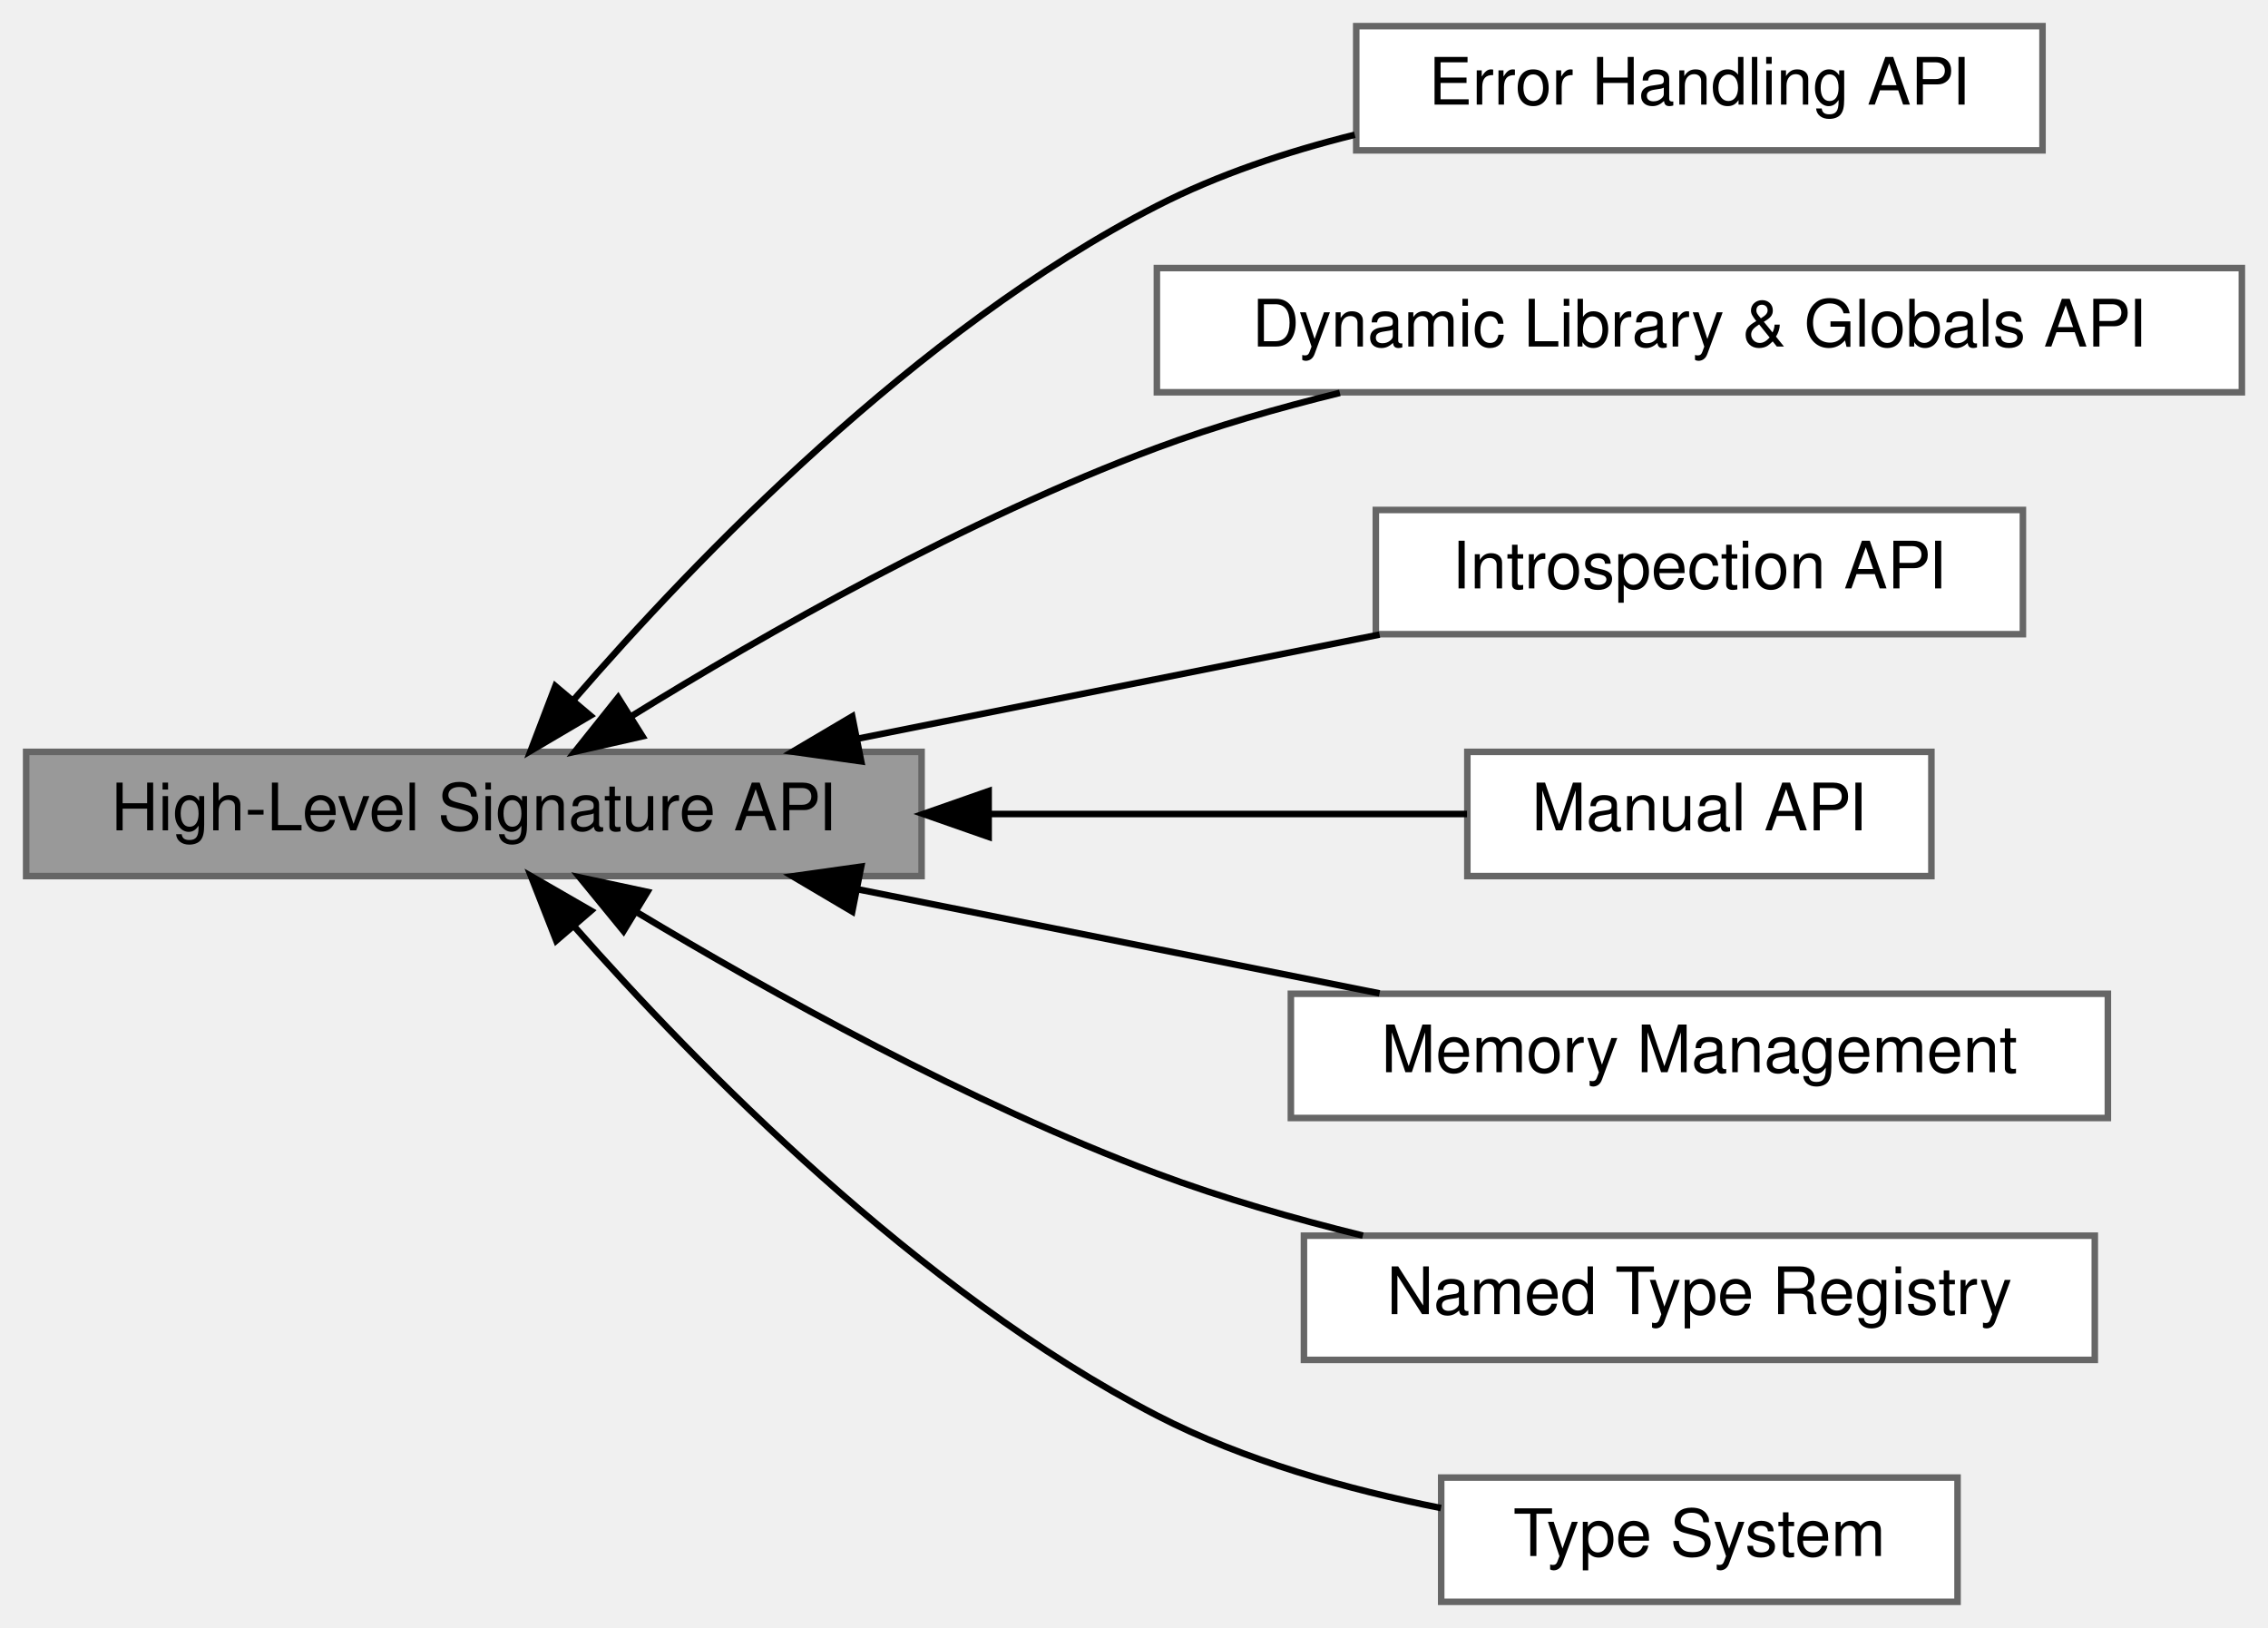
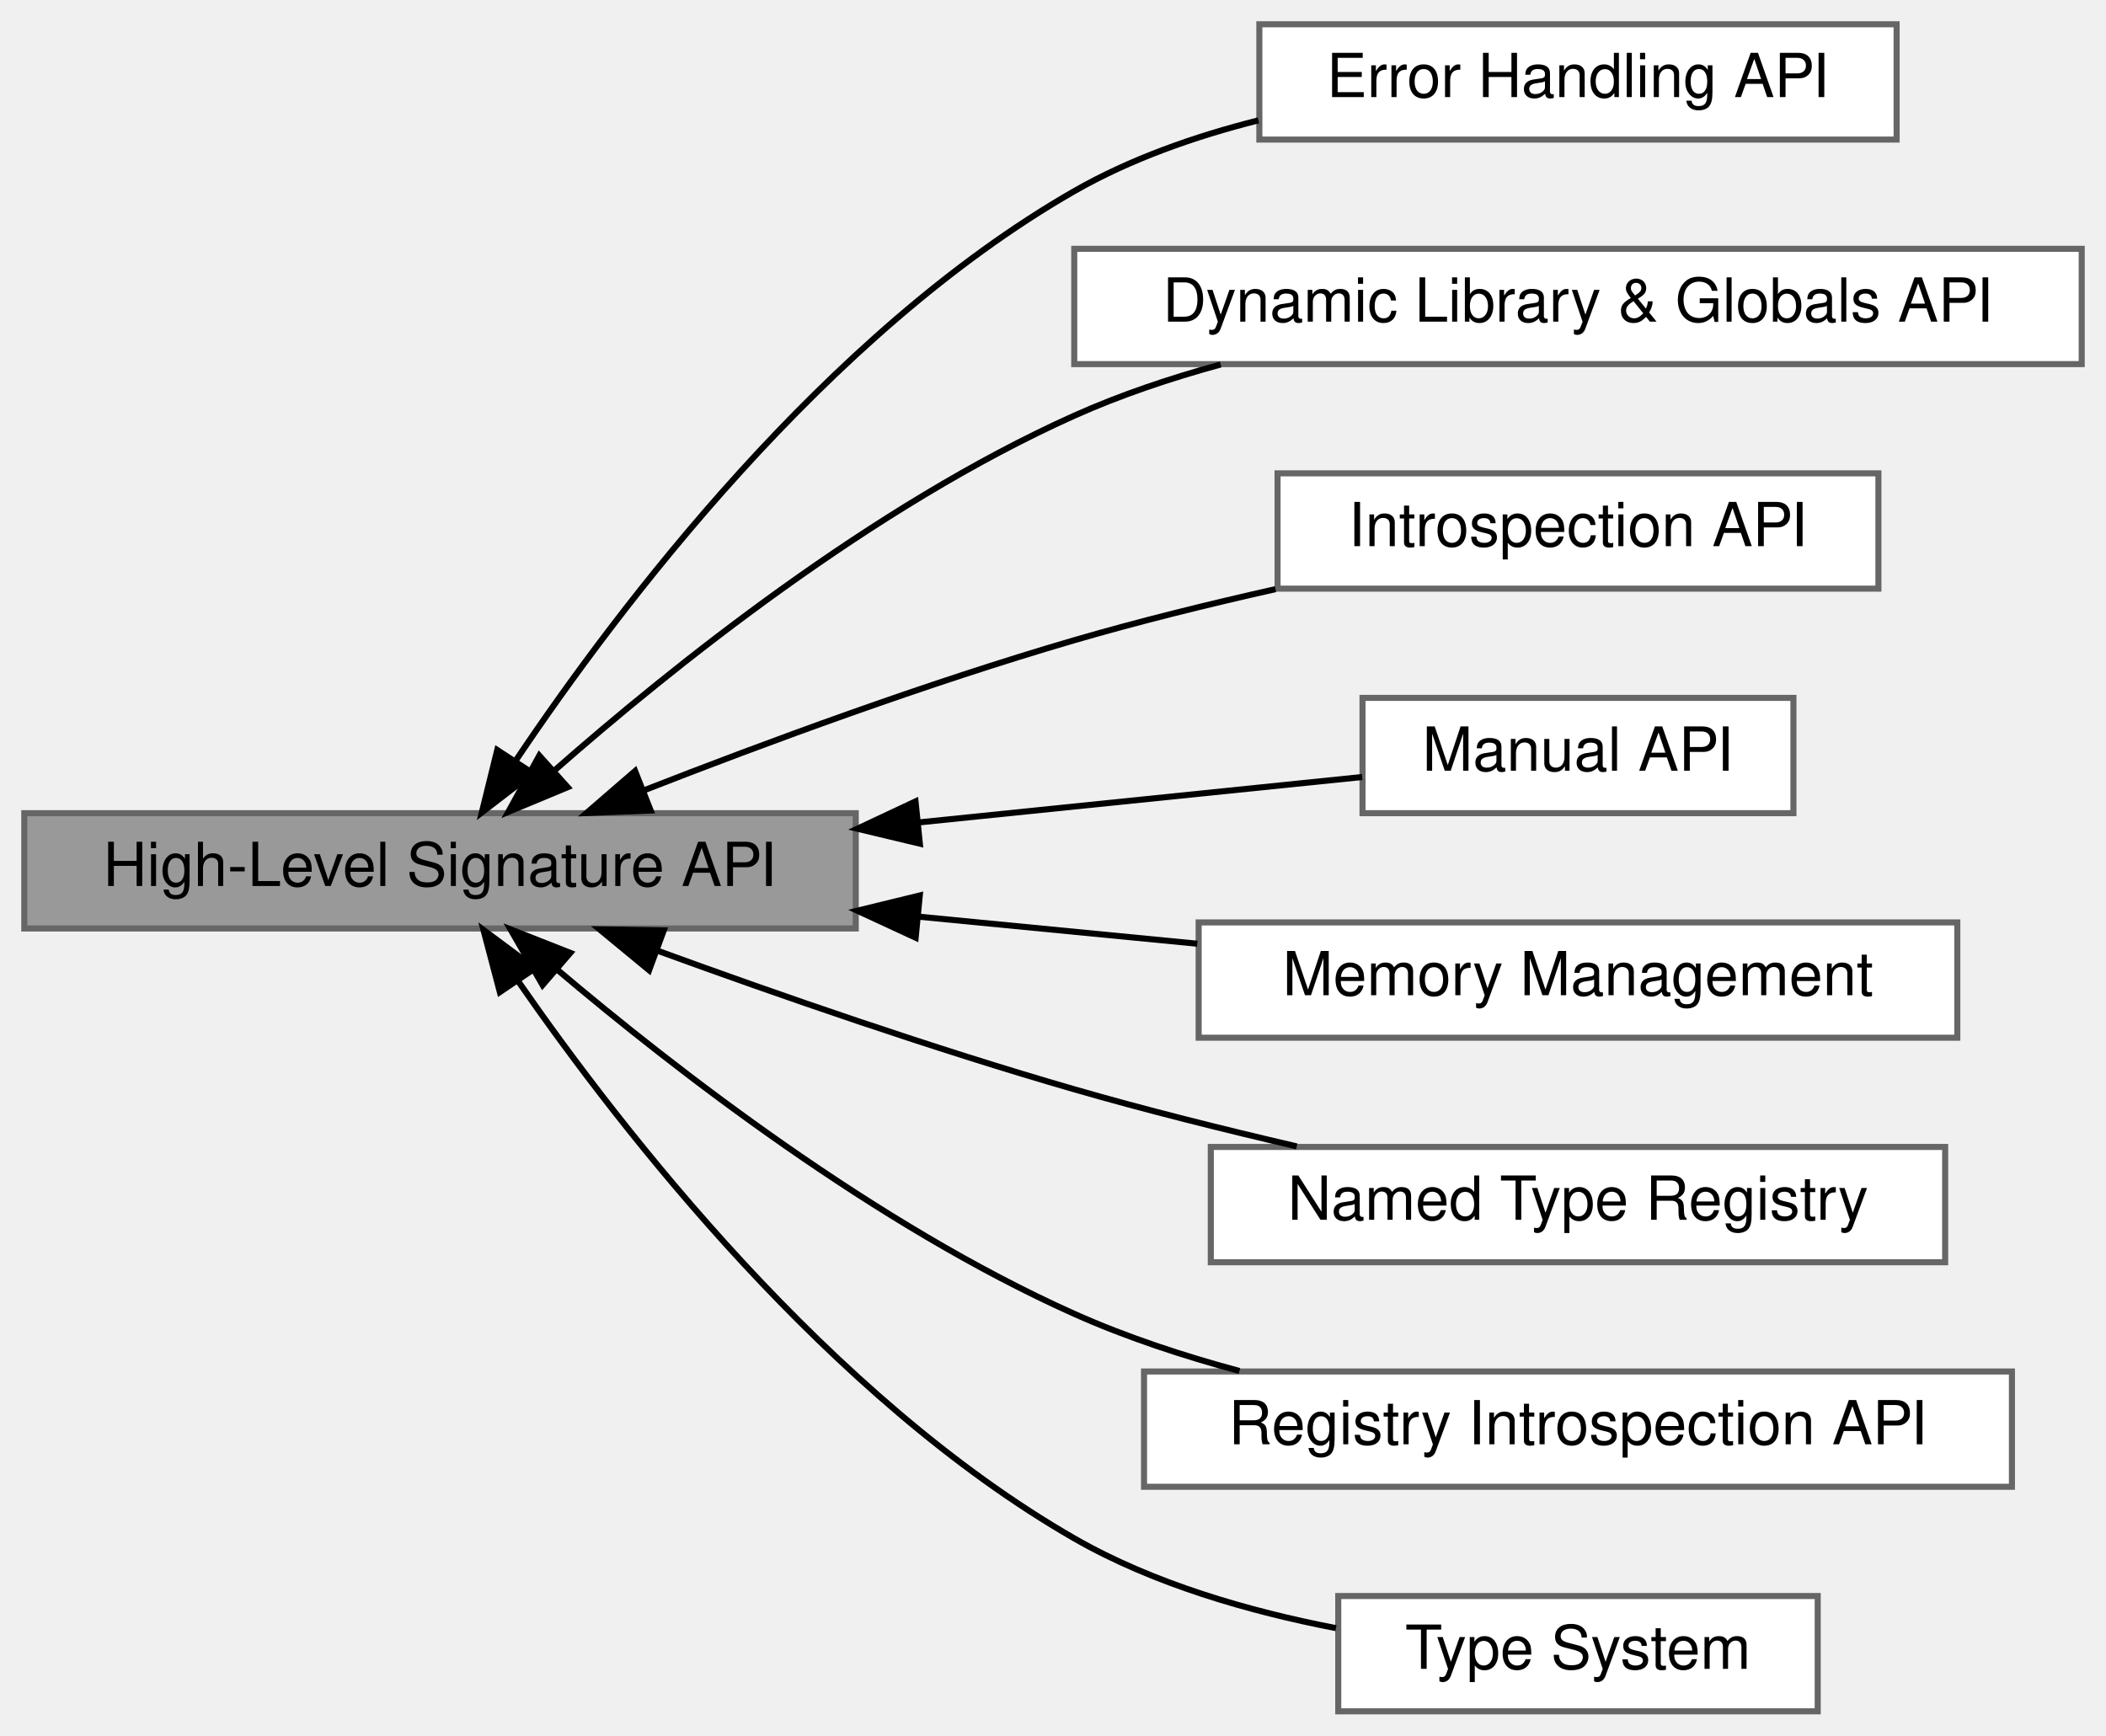
- <svg xmlns="http://www.w3.org/2000/svg" xmlns:xlink="http://www.w3.org/1999/xlink" width="347pt" height="249pt" viewBox="0.00 0.00 347.00 249.00">
-   <g id="graph0" class="graph" transform="scale(1 1) rotate(0) translate(4 245)">
-     <g id="Node000008" class="node">
-       <g id="a_Node000008">
+ <svg xmlns="http://www.w3.org/2000/svg" xmlns:xlink="http://www.w3.org/1999/xlink" width="347pt" height="286pt" viewBox="0.00 0.00 347.00 286.00">
+   <g id="graph0" class="graph" transform="scale(1 1) rotate(0) translate(4 282)">
+     <g id="Node000009" class="node">
+       <g id="a_Node000009">
        <a xlink:href="group__error__api.html" target="_top" xlink:title="Functions and types for detailed, thread-safe error reporting.">
-           <polygon fill="white" stroke="#666666" points="308.5,-241 203.5,-241 203.5,-222 308.5,-222 308.5,-241" />
-           <text text-anchor="middle" x="256" y="-229" font-family="Helvetica,sans-Serif" font-size="10.00">Error Handling API</text>
+           <polygon fill="white" stroke="#666666" points="308.5,-278 203.5,-278 203.5,-259 308.5,-259 308.5,-278" />
+           <text text-anchor="middle" x="256" y="-266" font-family="Helvetica,sans-Serif" font-size="10.00">Error Handling API</text>
        </a>
      </g>
    </g>
-     <g id="Node000005" class="node">
-       <g id="a_Node000005">
+     <g id="Node000006" class="node">
+       <g id="a_Node000006">
        <a xlink:href="group__exports__api.html" target="_top" xlink:title="Cross-platform functions for loading shared libraries and accessing exported symbols.">
-           <polygon fill="white" stroke="#666666" points="339,-204 173,-204 173,-185 339,-185 339,-204" />
-           <text text-anchor="middle" x="256" y="-192" font-family="Helvetica,sans-Serif" font-size="10.00">Dynamic Library &amp; Globals API</text>
+           <polygon fill="white" stroke="#666666" points="339,-241 173,-241 173,-222 339,-222 339,-241" />
+           <text text-anchor="middle" x="256" y="-229" font-family="Helvetica,sans-Serif" font-size="10.00">Dynamic Library &amp; Globals API</text>
        </a>
      </g>
    </g>
    <g id="Node000001" class="node">
      <g id="a_Node000001">
        <a xlink:title="The primary, recommended API for creating trampolines from human-readable strings.">
-           <polygon fill="#999999" stroke="#666666" points="137,-130 0,-130 0,-111 137,-111 137,-130" />
-           <text text-anchor="middle" x="68.5" y="-118" font-family="Helvetica,sans-Serif" font-size="10.00">High-Level Signature API</text>
+           <polygon fill="#999999" stroke="#666666" points="137,-148 0,-148 0,-129 137,-129 137,-148" />
+           <text text-anchor="middle" x="68.5" y="-136" font-family="Helvetica,sans-Serif" font-size="10.00">High-Level Signature API</text>
+         </a>
+       </g>
+     </g>
+     <g id="edge8" class="edge">
+       <path fill="none" stroke="black" d="M81.02,-156.73C97.96,-181.96 132.06,-227.03 173,-250.5 182.23,-255.79 192.87,-259.53 203.35,-262.17" />
+       <polygon fill="black" stroke="black" points="83.79,-154.58 75.39,-148.12 77.93,-158.41 83.79,-154.58" />
+     </g>
+     <g id="edge5" class="edge">
+       <path fill="none" stroke="black" d="M87.26,-154.95C106.81,-172.14 139.87,-198.64 173,-213.5 180.58,-216.9 188.85,-219.68 197.13,-221.94" />
+       <polygon fill="black" stroke="black" points="89.53,-152.28 79.75,-148.21 84.86,-157.49 89.53,-152.28" />
+     </g>
+     <g id="Node000008" class="node">
+       <g id="a_Node000008">
+         <a xlink:href="group__introspection__api.html" target="_top" xlink:title="Functions for inspecting the properties of trampolines and infix_type objects at runtime.">
+           <polygon fill="white" stroke="#666666" points="305.5,-204 206.5,-204 206.5,-185 305.5,-185 305.5,-204" />
+           <text text-anchor="middle" x="256" y="-192" font-family="Helvetica,sans-Serif" font-size="10.00">Introspection API</text>
        </a>
      </g>
    </g>
    <g id="edge7" class="edge">
-       <path fill="none" stroke="black" d="M83.87,-138.07C102.26,-159.32 136.16,-194.6 173,-213.5 182.34,-218.29 192.91,-221.81 203.28,-224.39" />
-       <polygon fill="black" stroke="black" points="86.32,-135.54 77.19,-130.16 80.97,-140.06 86.32,-135.54" />
-     </g>
-     <g id="edge4" class="edge">
-       <path fill="none" stroke="black" d="M92.55,-135.42C112.96,-148.02 143.94,-165.69 173,-176.5 181.88,-179.8 191.54,-182.59 201,-184.91" />
-       <polygon fill="black" stroke="black" points="94.29,-132.38 83.96,-130.03 90.57,-138.31 94.29,-132.38" />
+       <path fill="none" stroke="black" d="M101.99,-151.72C122.19,-159.62 148.84,-169.45 173,-176.5 183.63,-179.6 195.18,-182.45 206.16,-184.92" />
+       <polygon fill="black" stroke="black" points="103.21,-148.44 92.63,-148.02 100.64,-154.95 103.21,-148.44" />
    </g>
    <g id="Node000007" class="node">
      <g id="a_Node000007">
-         <a xlink:href="group__introspection__api.html" target="_top" xlink:title="Functions for inspecting the properties of trampolines and infix_type objects at runtime.">
-           <polygon fill="white" stroke="#666666" points="305.5,-167 206.5,-167 206.5,-148 305.5,-148 305.5,-167" />
-           <text text-anchor="middle" x="256" y="-155" font-family="Helvetica,sans-Serif" font-size="10.00">Introspection API</text>
+         <a xlink:href="group__manual__api.html" target="_top" xlink:title="A lower-level, programmatic API for creating trampolines from infix_type objects.">
+           <polygon fill="white" stroke="#666666" points="291.5,-167 220.5,-167 220.5,-148 291.5,-148 291.5,-167" />
+           <text text-anchor="middle" x="256" y="-155" font-family="Helvetica,sans-Serif" font-size="10.00">Manual API</text>
        </a>
      </g>
    </g>
    <g id="edge6" class="edge">
-       <path fill="none" stroke="black" d="M127.24,-132.02C152.87,-137.13 182.69,-143.08 207.07,-147.94" />
-       <polygon fill="black" stroke="black" points="127.76,-128.55 117.27,-130.03 126.39,-135.42 127.76,-128.55" />
-     </g>
-     <g id="Node000006" class="node">
-       <g id="a_Node000006">
-         <a xlink:href="group__manual__api.html" target="_top" xlink:title="A lower-level, programmatic API for creating trampolines from infix_type objects.">
-           <polygon fill="white" stroke="#666666" points="291.5,-130 220.5,-130 220.5,-111 291.5,-111 291.5,-130" />
-           <text text-anchor="middle" x="256" y="-118" font-family="Helvetica,sans-Serif" font-size="10.00">Manual API</text>
-         </a>
-       </g>
-     </g>
-     <g id="edge5" class="edge">
-       <path fill="none" stroke="black" d="M147.31,-120.5C172.8,-120.5 199.85,-120.5 220.45,-120.5" />
-       <polygon fill="black" stroke="black" points="147.26,-117 137.26,-120.5 147.26,-124 147.26,-117" />
+       <path fill="none" stroke="black" d="M147.31,-146.47C172.8,-149.08 199.85,-151.85 220.45,-153.96" />
+       <polygon fill="black" stroke="black" points="147.56,-142.98 137.26,-145.44 146.85,-149.94 147.56,-142.98" />
    </g>
    <g id="Node000003" class="node">
      <g id="a_Node000003">
        <a xlink:href="group__memory__management.html" target="_top" xlink:title="APIs for memory management, including custom allocators and arenas.">
-           <polygon fill="white" stroke="#666666" points="318.5,-93 193.5,-93 193.5,-74 318.5,-74 318.5,-93" />
-           <text text-anchor="middle" x="256" y="-81" font-family="Helvetica,sans-Serif" font-size="10.00">Memory Management</text>
+           <polygon fill="white" stroke="#666666" points="318.5,-130 193.5,-130 193.5,-111 318.5,-111 318.5,-130" />
+           <text text-anchor="middle" x="256" y="-118" font-family="Helvetica,sans-Serif" font-size="10.00">Memory Management</text>
        </a>
      </g>
    </g>
    <g id="edge2" class="edge">
-       <path fill="none" stroke="black" d="M127.24,-108.98C152.87,-103.87 182.69,-97.92 207.07,-93.06" />
-       <polygon fill="black" stroke="black" points="126.39,-105.58 117.27,-110.97 127.76,-112.45 126.39,-105.58" />
+       <path fill="none" stroke="black" d="M147.25,-130.96C162.61,-129.47 178.53,-127.92 193.27,-126.49" />
+       <polygon fill="black" stroke="black" points="146.87,-127.48 137.26,-131.93 147.55,-134.44 146.87,-127.48" />
    </g>
    <g id="Node000004" class="node">
      <g id="a_Node000004">
        <a xlink:href="group__registry__api.html" target="_top" xlink:title="APIs for defining, storing, and reusing complex types by name.">
-           <polygon fill="white" stroke="#666666" points="316.5,-56 195.5,-56 195.5,-37 316.5,-37 316.5,-56" />
-           <text text-anchor="middle" x="256" y="-44" font-family="Helvetica,sans-Serif" font-size="10.00">Named Type Registry</text>
+           <polygon fill="white" stroke="#666666" points="316.5,-93 195.5,-93 195.5,-74 316.5,-74 316.5,-93" />
+           <text text-anchor="middle" x="256" y="-81" font-family="Helvetica,sans-Serif" font-size="10.00">Named Type Registry</text>
        </a>
      </g>
    </g>
    <g id="edge3" class="edge">
-       <path fill="none" stroke="black" d="M93.33,-105.53C113.78,-93.25 144.41,-76.2 173,-65.5 182.99,-61.76 193.95,-58.61 204.52,-56.01" />
-       <polygon fill="black" stroke="black" points="91.4,-102.6 84.69,-110.8 95.05,-108.58 91.4,-102.6" />
+       <path fill="none" stroke="black" d="M104.36,-125.33C124.29,-118.06 149.86,-109.18 173,-102.5 184.79,-99.09 197.68,-95.88 209.66,-93.09" />
+       <polygon fill="black" stroke="black" points="102.95,-122.12 94.78,-128.86 105.37,-128.69 102.95,-122.12" />
+     </g>
+     <g id="Node000005" class="node">
+       <g id="a_Node000005">
+         <a xlink:href="group__registry__introspection__api.html" target="_top" xlink:title="APIs for inspecting and serializing the contents of a named type registry.">
+           <polygon fill="white" stroke="#666666" points="327.5,-56 184.5,-56 184.5,-37 327.5,-37 327.5,-56" />
+           <text text-anchor="middle" x="256" y="-44" font-family="Helvetica,sans-Serif" font-size="10.00">Registry Introspection API</text>
+         </a>
+       </g>
+     </g>
+     <g id="edge4" class="edge">
+       <path fill="none" stroke="black" d="M87.69,-122.32C107.37,-105.66 140.34,-80.12 173,-65.5 181.54,-61.68 190.93,-58.58 200.22,-56.08" />
+       <polygon fill="black" stroke="black" points="85.4,-119.68 80.11,-128.86 89.97,-124.98 85.4,-119.68" />
    </g>
    <g id="Node000002" class="node">
      <g id="a_Node000002">
        <a xlink:href="group__type__system.html" target="_top" xlink:title="The core data structures and APIs for describing C types and function signatures.">
          <polygon fill="white" stroke="#666666" points="295.5,-19 216.5,-19 216.5,0 295.5,0 295.5,-19" />
          <text text-anchor="middle" x="256" y="-7" font-family="Helvetica,sans-Serif" font-size="10.00">Type System</text>
        </a>
      </g>
    </g>
    <g id="edge1" class="edge">
-       <path fill="none" stroke="black" d="M83.95,-103.19C102.42,-82.24 136.4,-47.42 173,-28.5 186.37,-21.59 202.26,-17.16 216.47,-14.34" />
-       <polygon fill="black" stroke="black" points="81.11,-101.13 77.24,-110.99 86.42,-105.7 81.11,-101.13" />
+       <path fill="none" stroke="black" d="M81.39,-120.29C98.56,-95.53 132.68,-51.68 173,-28.5 186.05,-21 201.87,-16.46 216.12,-13.71" />
+       <polygon fill="black" stroke="black" points="78.36,-118.52 75.66,-128.76 84.16,-122.44 78.36,-118.52" />
    </g>
  </g>
</svg>
